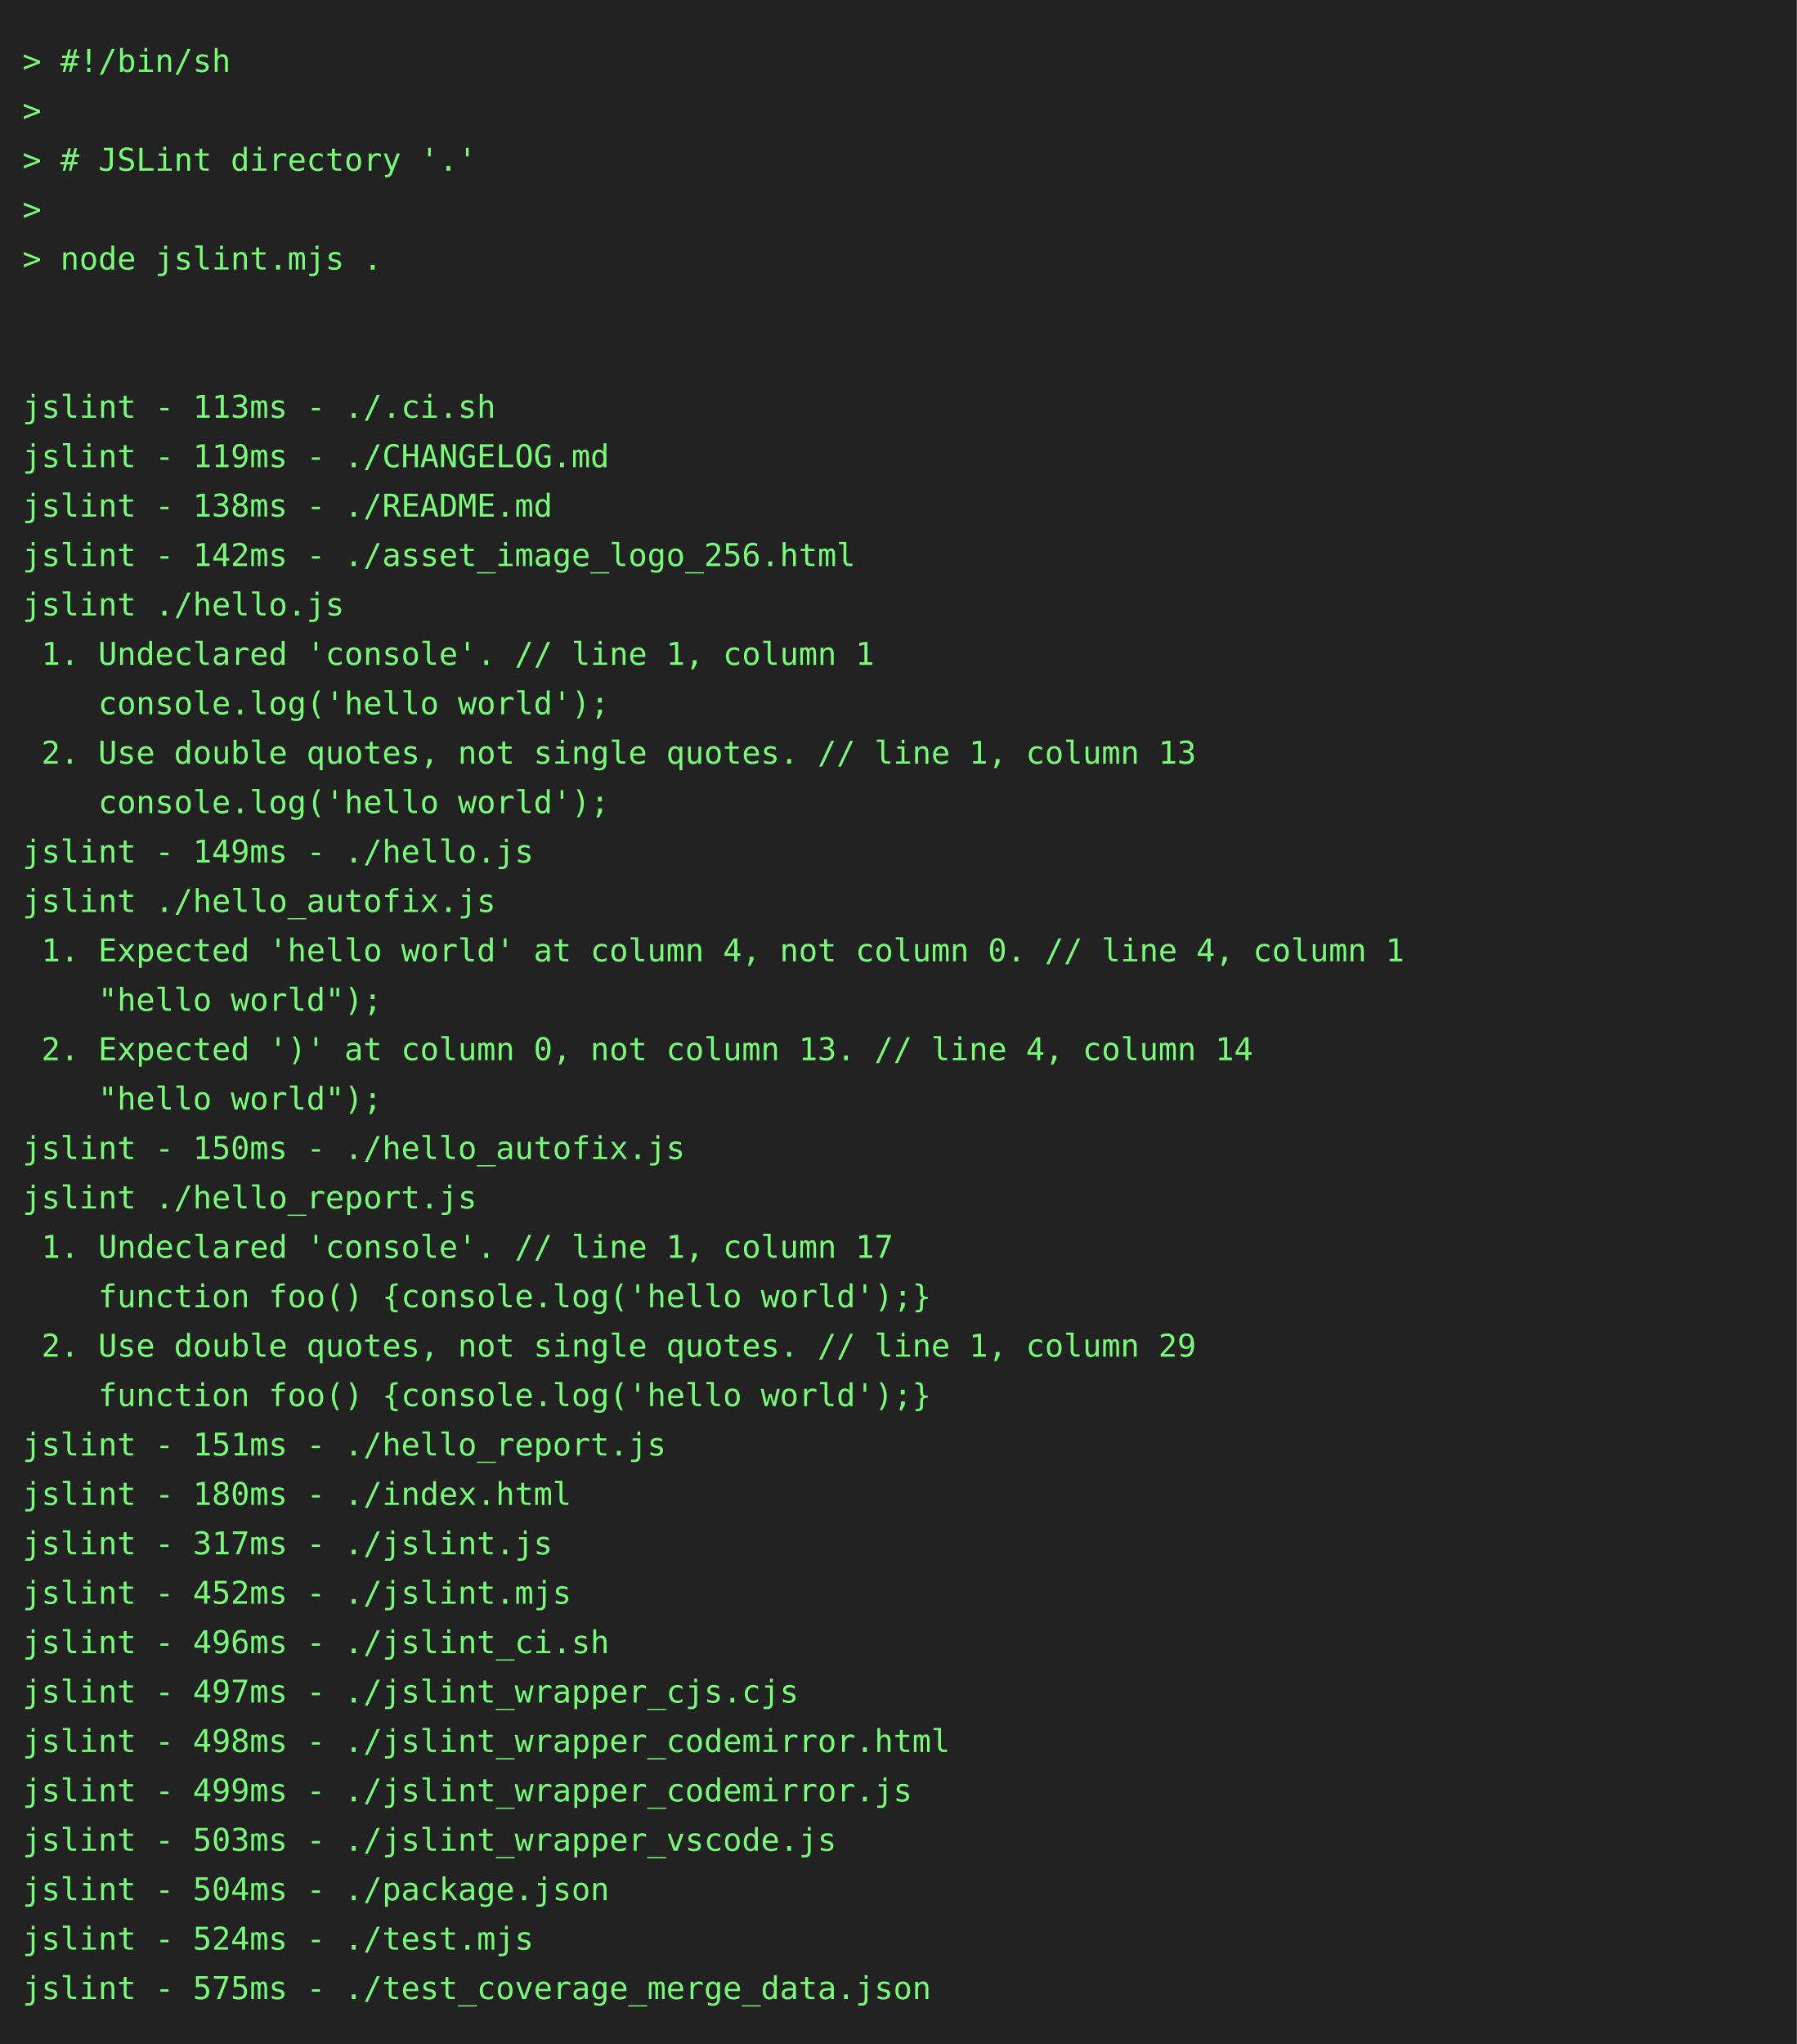
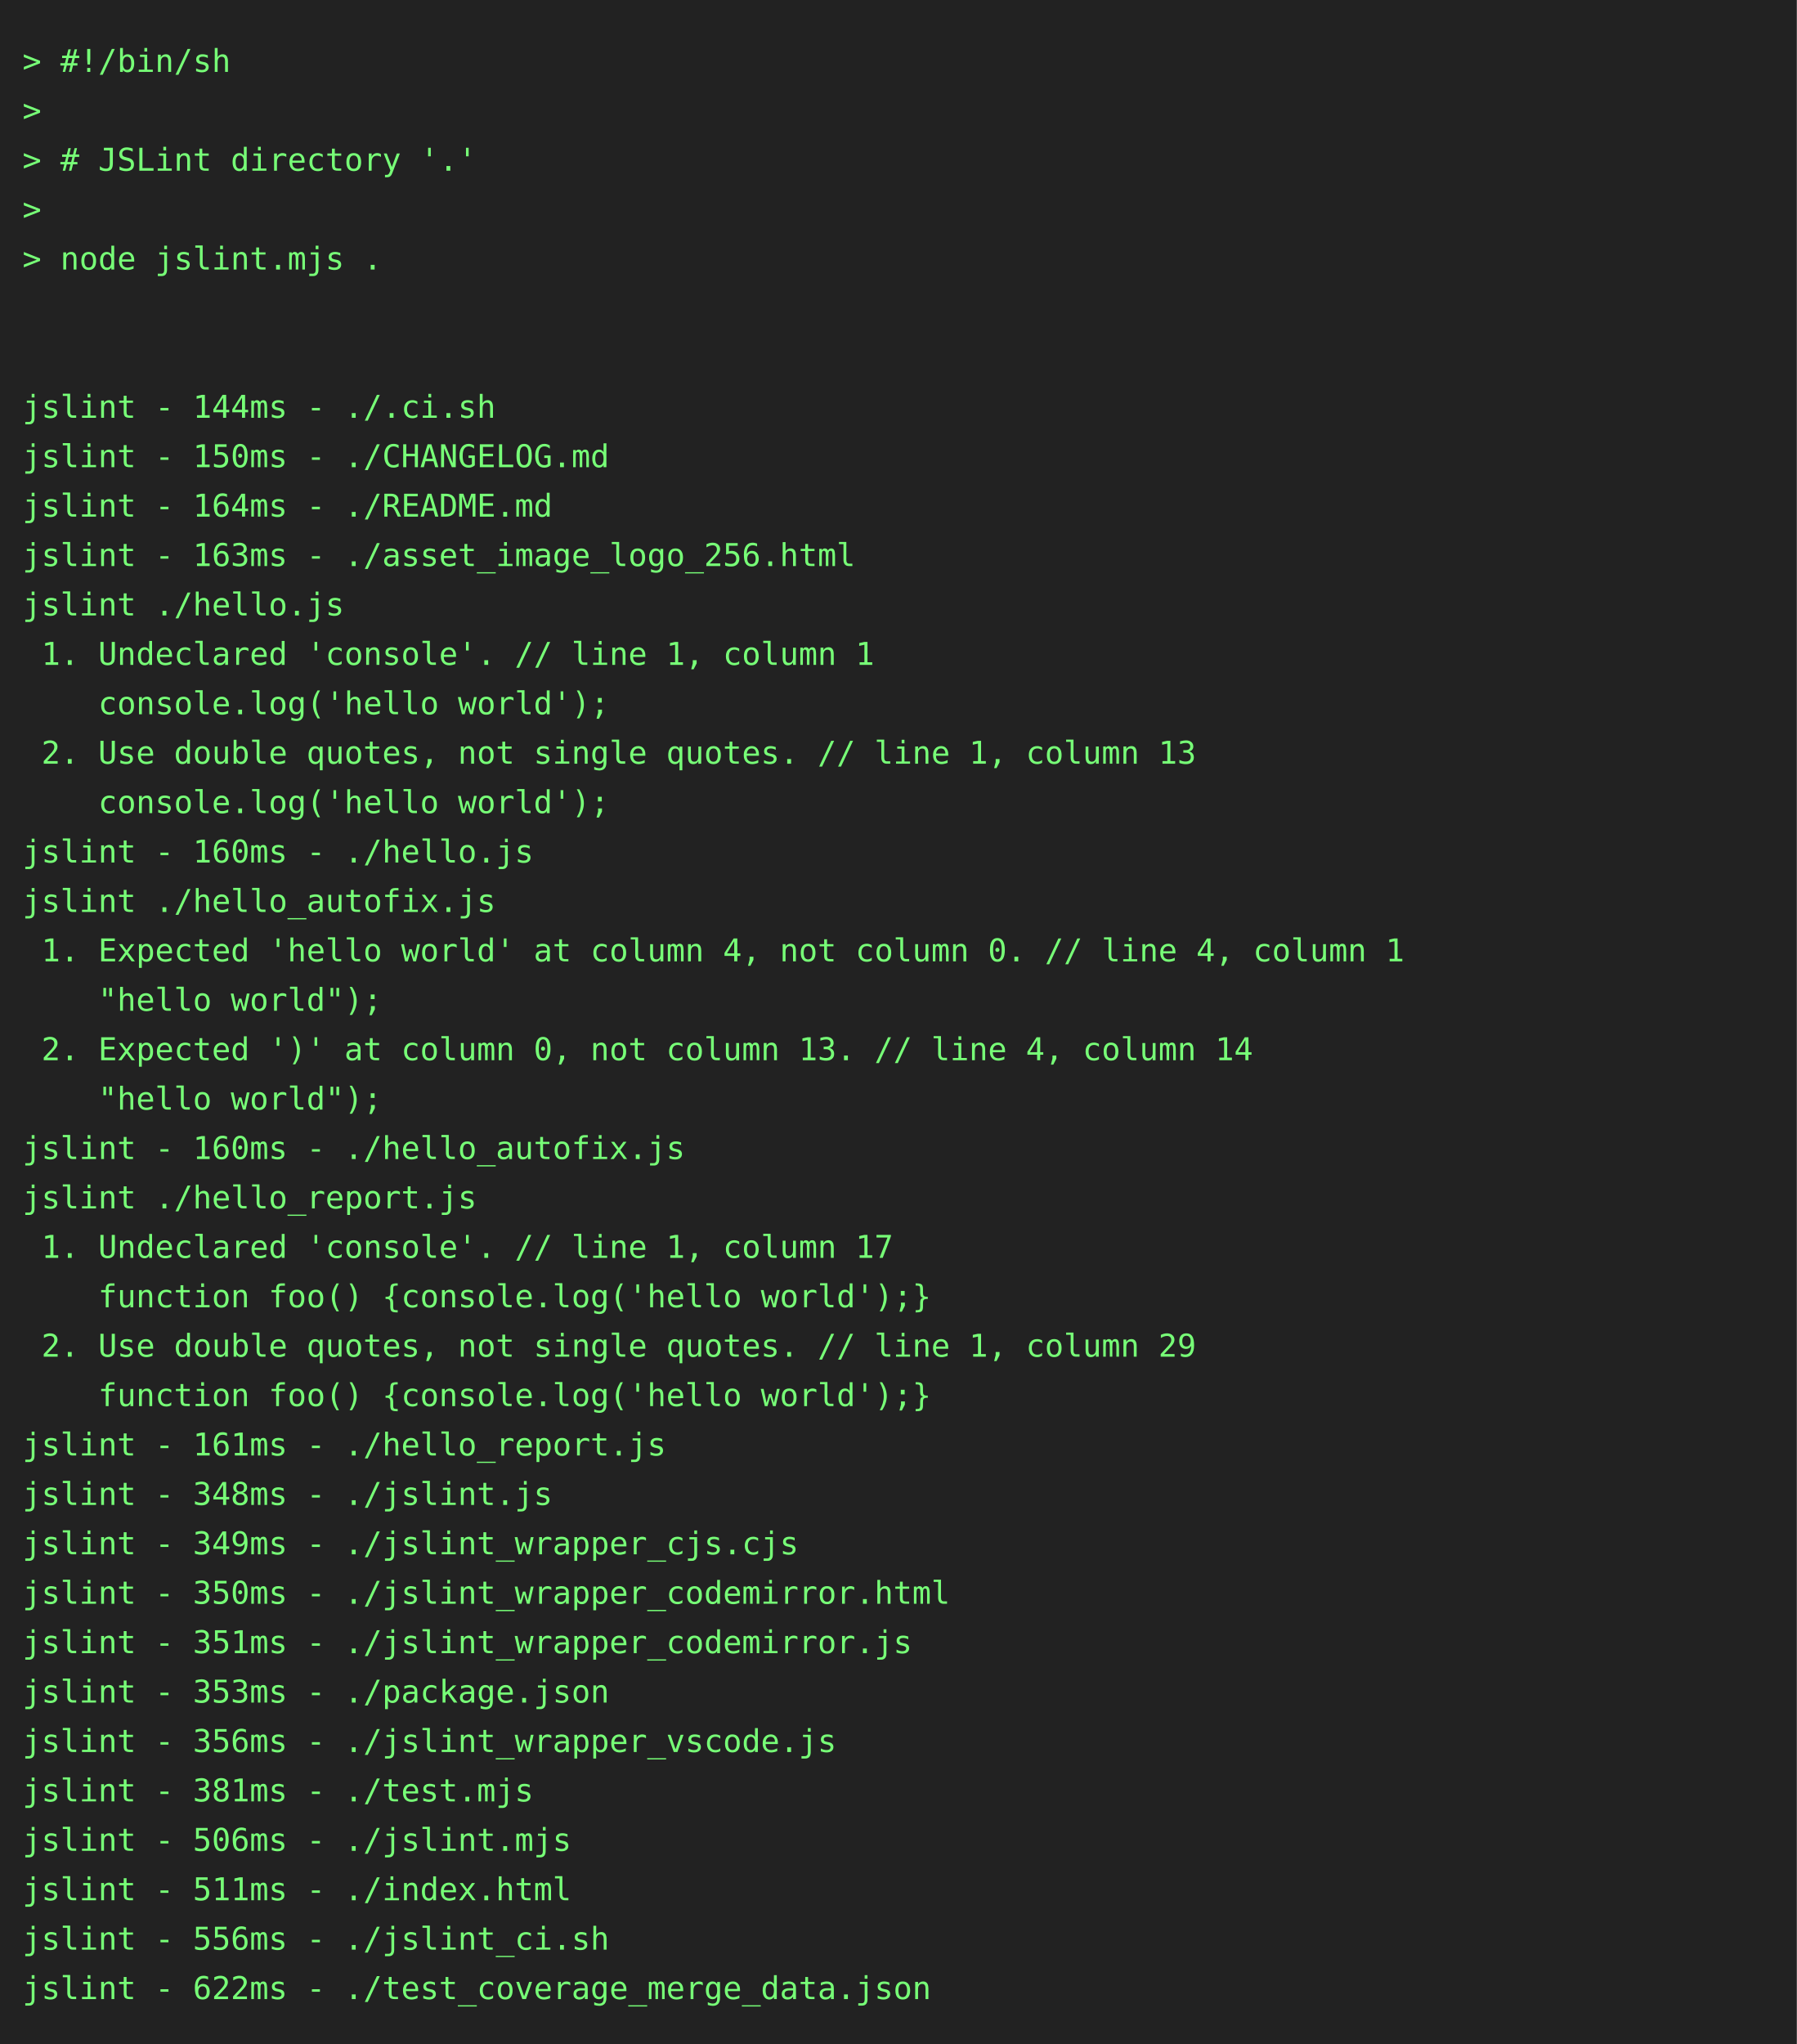
<svg xmlns="http://www.w3.org/2000/svg" height="910" width="800">
  <rect height="910" fill="#222" width="800" />
  <text fill="#7f7" font-family="consolas, menlo, monospace" font-size="14" xml:space="preserve">
    <tspan lengthAdjust="spacingAndGlyphs" textLength="768" x="10" y="32">&gt; #!/bin/sh                                                                                      </tspan>
    <tspan lengthAdjust="spacingAndGlyphs" textLength="768" x="10" y="54">&gt;                                                                                                </tspan>
    <tspan lengthAdjust="spacingAndGlyphs" textLength="768" x="10" y="76">&gt; # JSLint directory '.'                                                                         </tspan>
    <tspan lengthAdjust="spacingAndGlyphs" textLength="768" x="10" y="98">&gt;                                                                                                </tspan>
    <tspan lengthAdjust="spacingAndGlyphs" textLength="768" x="10" y="120">&gt; node jslint.mjs .                                                                              </tspan>
    <tspan lengthAdjust="spacingAndGlyphs" textLength="768" x="10" y="142">                                                                                                 </tspan>
    <tspan lengthAdjust="spacingAndGlyphs" textLength="768" x="10" y="164">                                                                                                 </tspan>
-     <tspan lengthAdjust="spacingAndGlyphs" textLength="768" x="10" y="186">jslint - 113ms - ./.ci.sh                                                                        </tspan>
-     <tspan lengthAdjust="spacingAndGlyphs" textLength="768" x="10" y="208">jslint - 119ms - ./CHANGELOG.md                                                                  </tspan>
-     <tspan lengthAdjust="spacingAndGlyphs" textLength="768" x="10" y="230">jslint - 138ms - ./README.md                                                                     </tspan>
-     <tspan lengthAdjust="spacingAndGlyphs" textLength="768" x="10" y="252">jslint - 142ms - ./asset_image_logo_256.html                                                     </tspan>
+     <tspan lengthAdjust="spacingAndGlyphs" textLength="768" x="10" y="186">jslint - 144ms - ./.ci.sh                                                                        </tspan>
+     <tspan lengthAdjust="spacingAndGlyphs" textLength="768" x="10" y="208">jslint - 150ms - ./CHANGELOG.md                                                                  </tspan>
+     <tspan lengthAdjust="spacingAndGlyphs" textLength="768" x="10" y="230">jslint - 164ms - ./README.md                                                                     </tspan>
+     <tspan lengthAdjust="spacingAndGlyphs" textLength="768" x="10" y="252">jslint - 163ms - ./asset_image_logo_256.html                                                     </tspan>
    <tspan lengthAdjust="spacingAndGlyphs" textLength="768" x="10" y="274">jslint ./hello.js                                                                                </tspan>
    <tspan lengthAdjust="spacingAndGlyphs" textLength="768" x="10" y="296"> 1. Undeclared 'console'. // line 1, column 1                                                    </tspan>
    <tspan lengthAdjust="spacingAndGlyphs" textLength="768" x="10" y="318">    console.log('hello world');                                                                  </tspan>
    <tspan lengthAdjust="spacingAndGlyphs" textLength="768" x="10" y="340"> 2. Use double quotes, not single quotes. // line 1, column 13                                   </tspan>
    <tspan lengthAdjust="spacingAndGlyphs" textLength="768" x="10" y="362">    console.log('hello world');                                                                  </tspan>
-     <tspan lengthAdjust="spacingAndGlyphs" textLength="768" x="10" y="384">jslint - 149ms - ./hello.js                                                                      </tspan>
+     <tspan lengthAdjust="spacingAndGlyphs" textLength="768" x="10" y="384">jslint - 160ms - ./hello.js                                                                      </tspan>
    <tspan lengthAdjust="spacingAndGlyphs" textLength="768" x="10" y="406">jslint ./hello_autofix.js                                                                        </tspan>
    <tspan lengthAdjust="spacingAndGlyphs" textLength="768" x="10" y="428"> 1. Expected 'hello world' at column 4, not column 0. // line 4, column 1                        </tspan>
    <tspan lengthAdjust="spacingAndGlyphs" textLength="768" x="10" y="450">    "hello world");                                                                              </tspan>
    <tspan lengthAdjust="spacingAndGlyphs" textLength="768" x="10" y="472"> 2. Expected ')' at column 0, not column 13. // line 4, column 14                                </tspan>
    <tspan lengthAdjust="spacingAndGlyphs" textLength="768" x="10" y="494">    "hello world");                                                                              </tspan>
-     <tspan lengthAdjust="spacingAndGlyphs" textLength="768" x="10" y="516">jslint - 150ms - ./hello_autofix.js                                                              </tspan>
+     <tspan lengthAdjust="spacingAndGlyphs" textLength="768" x="10" y="516">jslint - 160ms - ./hello_autofix.js                                                              </tspan>
    <tspan lengthAdjust="spacingAndGlyphs" textLength="768" x="10" y="538">jslint ./hello_report.js                                                                         </tspan>
    <tspan lengthAdjust="spacingAndGlyphs" textLength="768" x="10" y="560"> 1. Undeclared 'console'. // line 1, column 17                                                   </tspan>
    <tspan lengthAdjust="spacingAndGlyphs" textLength="768" x="10" y="582">    function foo() {console.log('hello world');}                                                 </tspan>
    <tspan lengthAdjust="spacingAndGlyphs" textLength="768" x="10" y="604"> 2. Use double quotes, not single quotes. // line 1, column 29                                   </tspan>
    <tspan lengthAdjust="spacingAndGlyphs" textLength="768" x="10" y="626">    function foo() {console.log('hello world');}                                                 </tspan>
-     <tspan lengthAdjust="spacingAndGlyphs" textLength="768" x="10" y="648">jslint - 151ms - ./hello_report.js                                                               </tspan>
-     <tspan lengthAdjust="spacingAndGlyphs" textLength="768" x="10" y="670">jslint - 180ms - ./index.html                                                                    </tspan>
-     <tspan lengthAdjust="spacingAndGlyphs" textLength="768" x="10" y="692">jslint - 317ms - ./jslint.js                                                                     </tspan>
-     <tspan lengthAdjust="spacingAndGlyphs" textLength="768" x="10" y="714">jslint - 452ms - ./jslint.mjs                                                                    </tspan>
-     <tspan lengthAdjust="spacingAndGlyphs" textLength="768" x="10" y="736">jslint - 496ms - ./jslint_ci.sh                                                                  </tspan>
-     <tspan lengthAdjust="spacingAndGlyphs" textLength="768" x="10" y="758">jslint - 497ms - ./jslint_wrapper_cjs.cjs                                                        </tspan>
-     <tspan lengthAdjust="spacingAndGlyphs" textLength="768" x="10" y="780">jslint - 498ms - ./jslint_wrapper_codemirror.html                                                </tspan>
-     <tspan lengthAdjust="spacingAndGlyphs" textLength="768" x="10" y="802">jslint - 499ms - ./jslint_wrapper_codemirror.js                                                  </tspan>
-     <tspan lengthAdjust="spacingAndGlyphs" textLength="768" x="10" y="824">jslint - 503ms - ./jslint_wrapper_vscode.js                                                      </tspan>
-     <tspan lengthAdjust="spacingAndGlyphs" textLength="768" x="10" y="846">jslint - 504ms - ./package.json                                                                  </tspan>
-     <tspan lengthAdjust="spacingAndGlyphs" textLength="768" x="10" y="868">jslint - 524ms - ./test.mjs                                                                      </tspan>
-     <tspan lengthAdjust="spacingAndGlyphs" textLength="768" x="10" y="890">jslint - 575ms - ./test_coverage_merge_data.json                                                 </tspan>
+     <tspan lengthAdjust="spacingAndGlyphs" textLength="768" x="10" y="648">jslint - 161ms - ./hello_report.js                                                               </tspan>
+     <tspan lengthAdjust="spacingAndGlyphs" textLength="768" x="10" y="670">jslint - 348ms - ./jslint.js                                                                     </tspan>
+     <tspan lengthAdjust="spacingAndGlyphs" textLength="768" x="10" y="692">jslint - 349ms - ./jslint_wrapper_cjs.cjs                                                        </tspan>
+     <tspan lengthAdjust="spacingAndGlyphs" textLength="768" x="10" y="714">jslint - 350ms - ./jslint_wrapper_codemirror.html                                                </tspan>
+     <tspan lengthAdjust="spacingAndGlyphs" textLength="768" x="10" y="736">jslint - 351ms - ./jslint_wrapper_codemirror.js                                                  </tspan>
+     <tspan lengthAdjust="spacingAndGlyphs" textLength="768" x="10" y="758">jslint - 353ms - ./package.json                                                                  </tspan>
+     <tspan lengthAdjust="spacingAndGlyphs" textLength="768" x="10" y="780">jslint - 356ms - ./jslint_wrapper_vscode.js                                                      </tspan>
+     <tspan lengthAdjust="spacingAndGlyphs" textLength="768" x="10" y="802">jslint - 381ms - ./test.mjs                                                                      </tspan>
+     <tspan lengthAdjust="spacingAndGlyphs" textLength="768" x="10" y="824">jslint - 506ms - ./jslint.mjs                                                                    </tspan>
+     <tspan lengthAdjust="spacingAndGlyphs" textLength="768" x="10" y="846">jslint - 511ms - ./index.html                                                                    </tspan>
+     <tspan lengthAdjust="spacingAndGlyphs" textLength="768" x="10" y="868">jslint - 556ms - ./jslint_ci.sh                                                                  </tspan>
+     <tspan lengthAdjust="spacingAndGlyphs" textLength="768" x="10" y="890">jslint - 622ms - ./test_coverage_merge_data.json                                                 </tspan>
  </text>
</svg>
